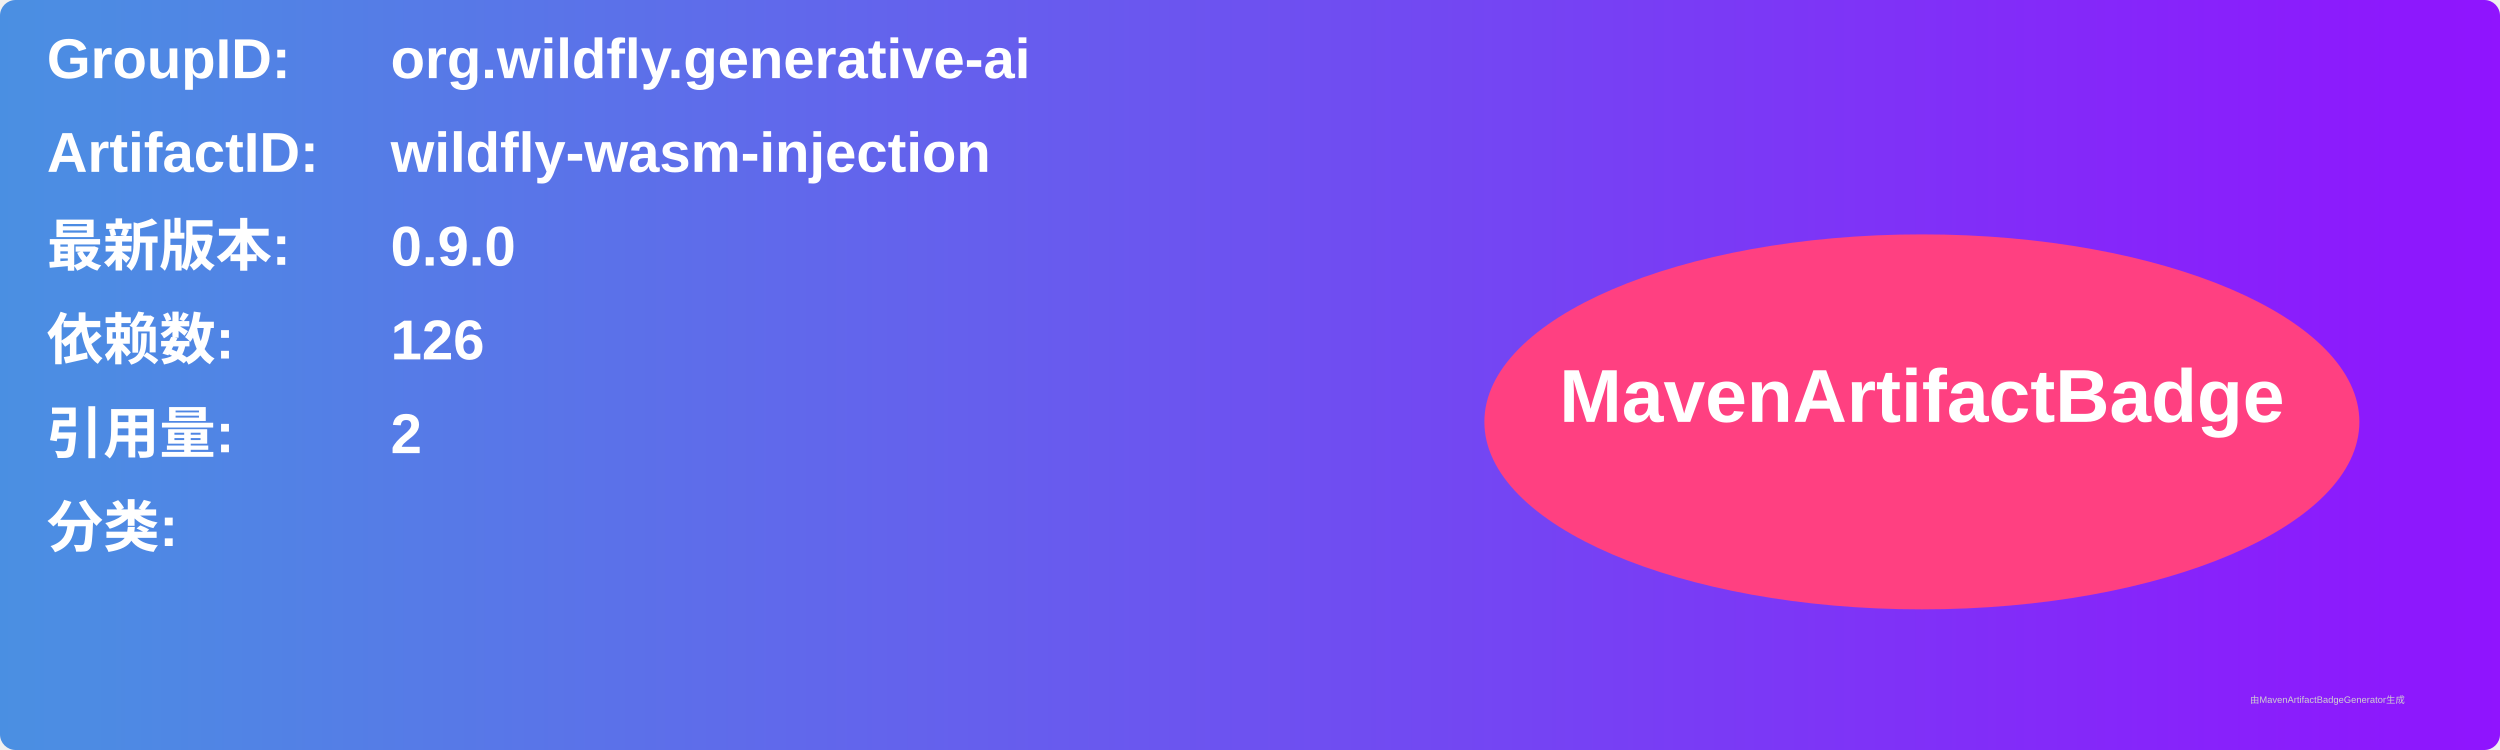
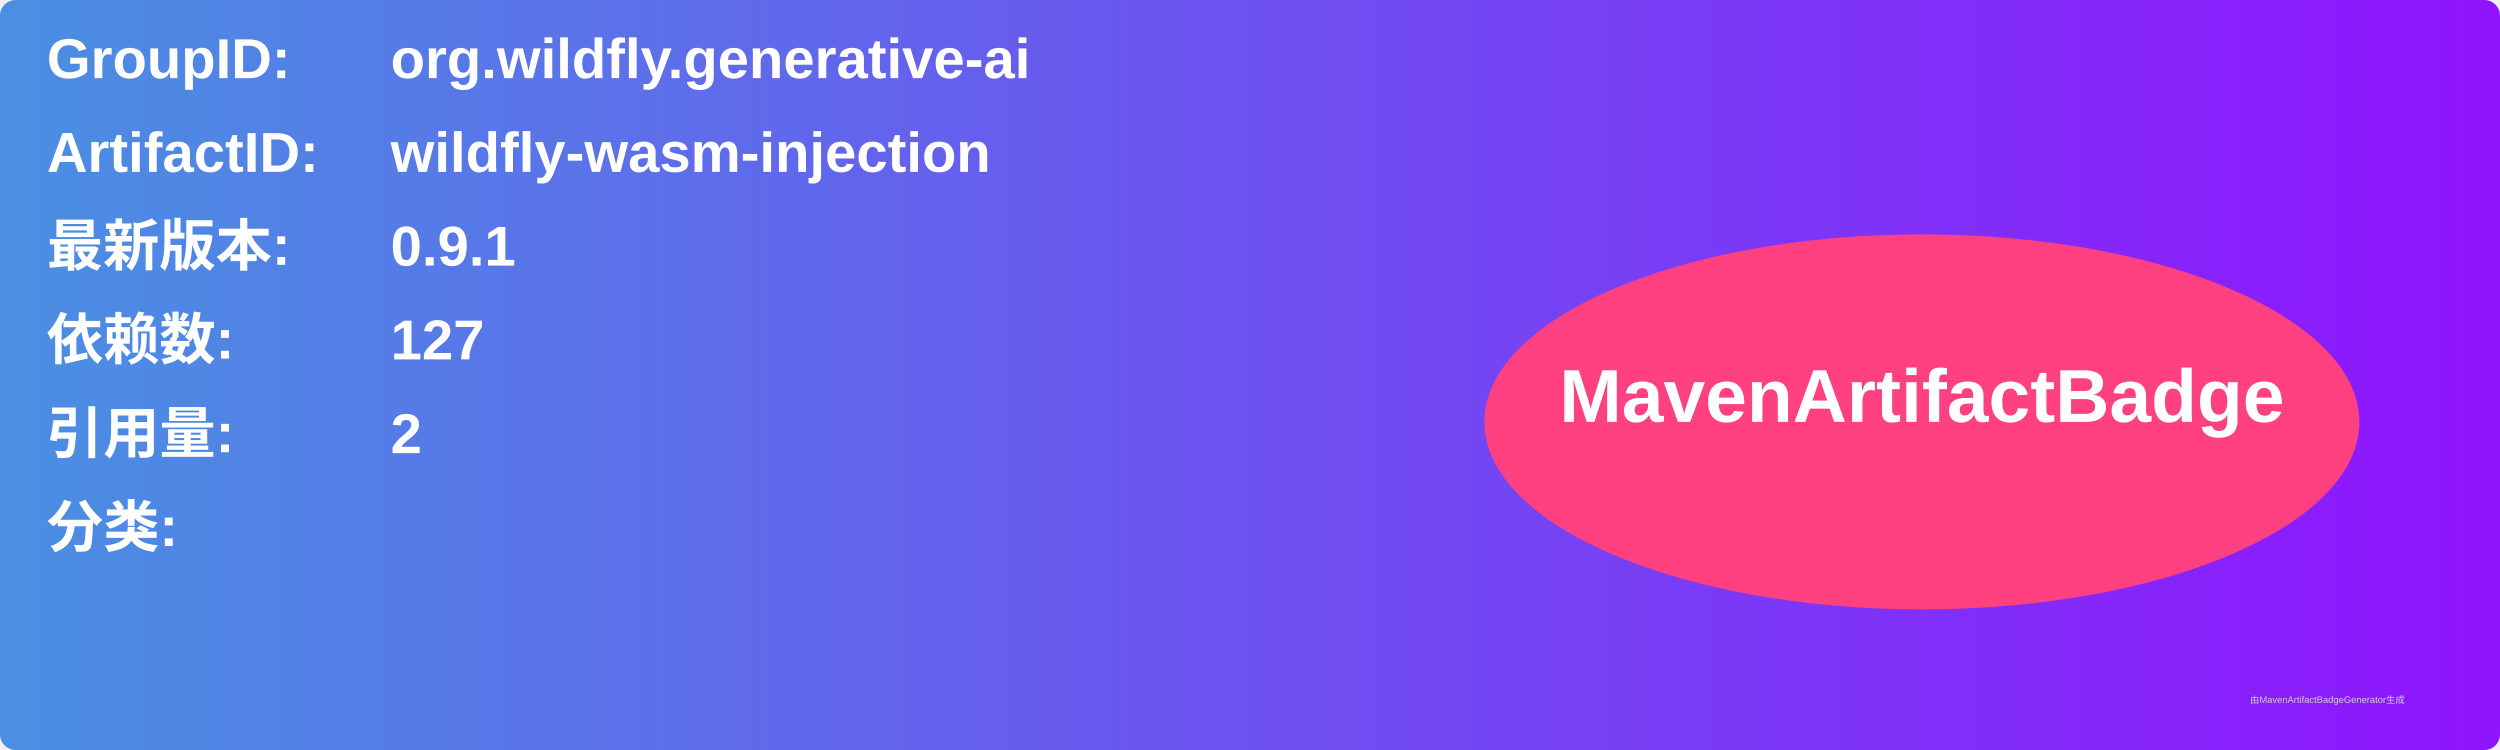
<svg xmlns="http://www.w3.org/2000/svg" width="800" height="240" viewBox="0 0 800 240">
  <linearGradient id="grad" x1="0%" y1="0%" x2="100%" y2="0%">
    <stop offset="0%" stop-color="#4a90e2" />
    <stop offset="100%" stop-color="#9013fe" />
  </linearGradient>
  <rect width="100%" height="100%" rx="5" ry="5" fill="url(#grad)" />
  <g transform="translate(15, 15)">
    <text x="0" y="10" font-family="Arial" font-size="18" fill="white" font-weight="bold" width="260">GroupID:</text>
    <text x="110" y="10" font-family="Arial" font-size="18" fill="white" font-weight="bold" width="460">org.wildfly.generative-ai</text>
    <text x="0" y="40" font-family="Arial" font-size="18" fill="white" font-weight="bold" width="260">ArtifactID:</text>
    <text x="110" y="40" font-family="Arial" font-size="18" fill="white" font-weight="bold" width="460">wildfly-wasm-injection</text>
    <text x="0" y="70" font-family="Arial" font-size="18" fill="white" font-weight="bold">最新版本:</text>
    <text x="110" y="70" font-family="Arial" font-size="18" fill="white" font-weight="bold">
-       <tspan font-weight="bold">0.9.0</tspan>
+       <tspan font-weight="bold">0.9.1</tspan>
    </text>
    <text x="0" y="100" font-family="Arial" font-size="18" fill="white" font-weight="bold">依赖数: </text>
    <text x="110" y="100" font-family="Arial" font-size="18" fill="white">
-       <tspan font-weight="bold">126</tspan>
+       <tspan font-weight="bold">127</tspan>
    </text>
    <text x="0" y="130" font-family="Arial" font-size="18" fill="white" font-weight="bold">引用量: </text>
    <text x="110" y="130" font-family="Arial" font-size="18" fill="white">
      <tspan font-weight="bold">2</tspan>
    </text>
    <text x="0" y="160" font-family="Arial" font-size="18" fill="white" font-weight="bold">分类:</text>
    <text x="10" y="190" font-family="Arial" font-size="10" fill="white">
      <tspan font-weight="bold" />
    </text>
    <ellipse cx="600" cy="120" rx="140" ry="60" fill="#ff4081" />
    <text x="600" y="120" text-anchor="middle" font-family="Arial" font-size="24" fill="white" font-weight="bold">MavenArtifactBadge</text>
  </g>
  <text x="720" y="225" font-family="Arial" font-size="3" fill="#d0d0d0">由MavenArtifactBadgeGenerator生成</text>
</svg>
